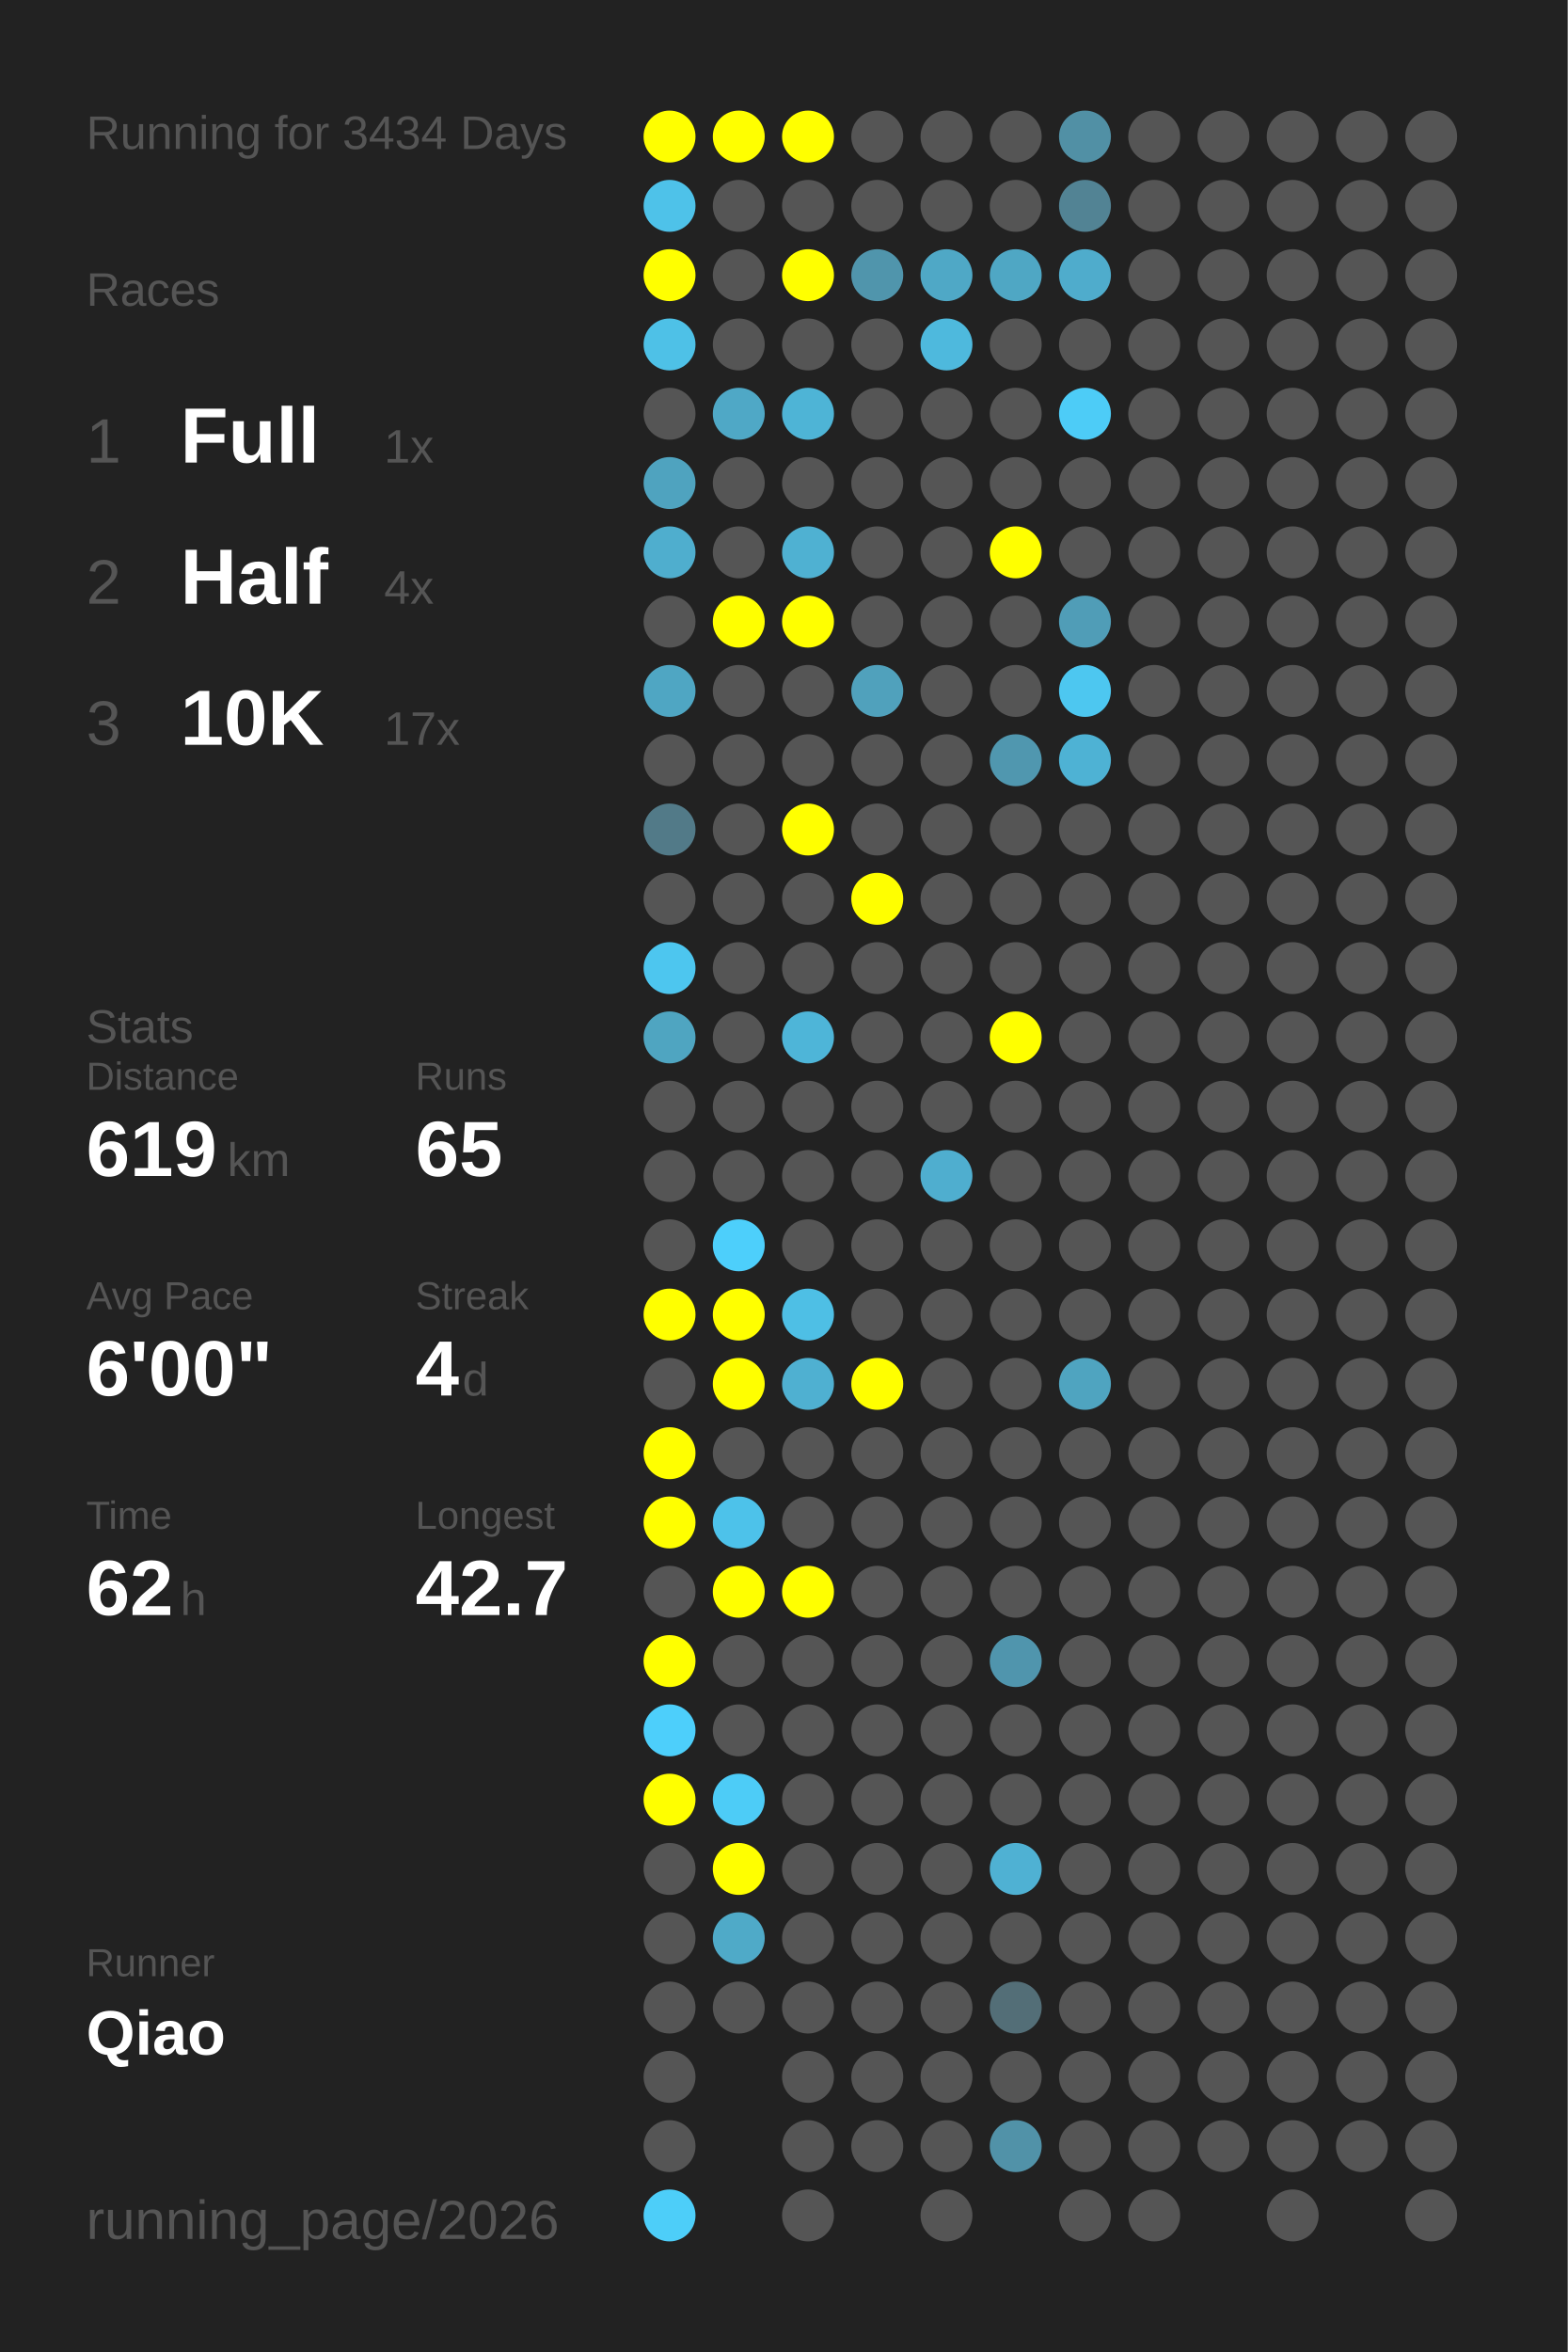
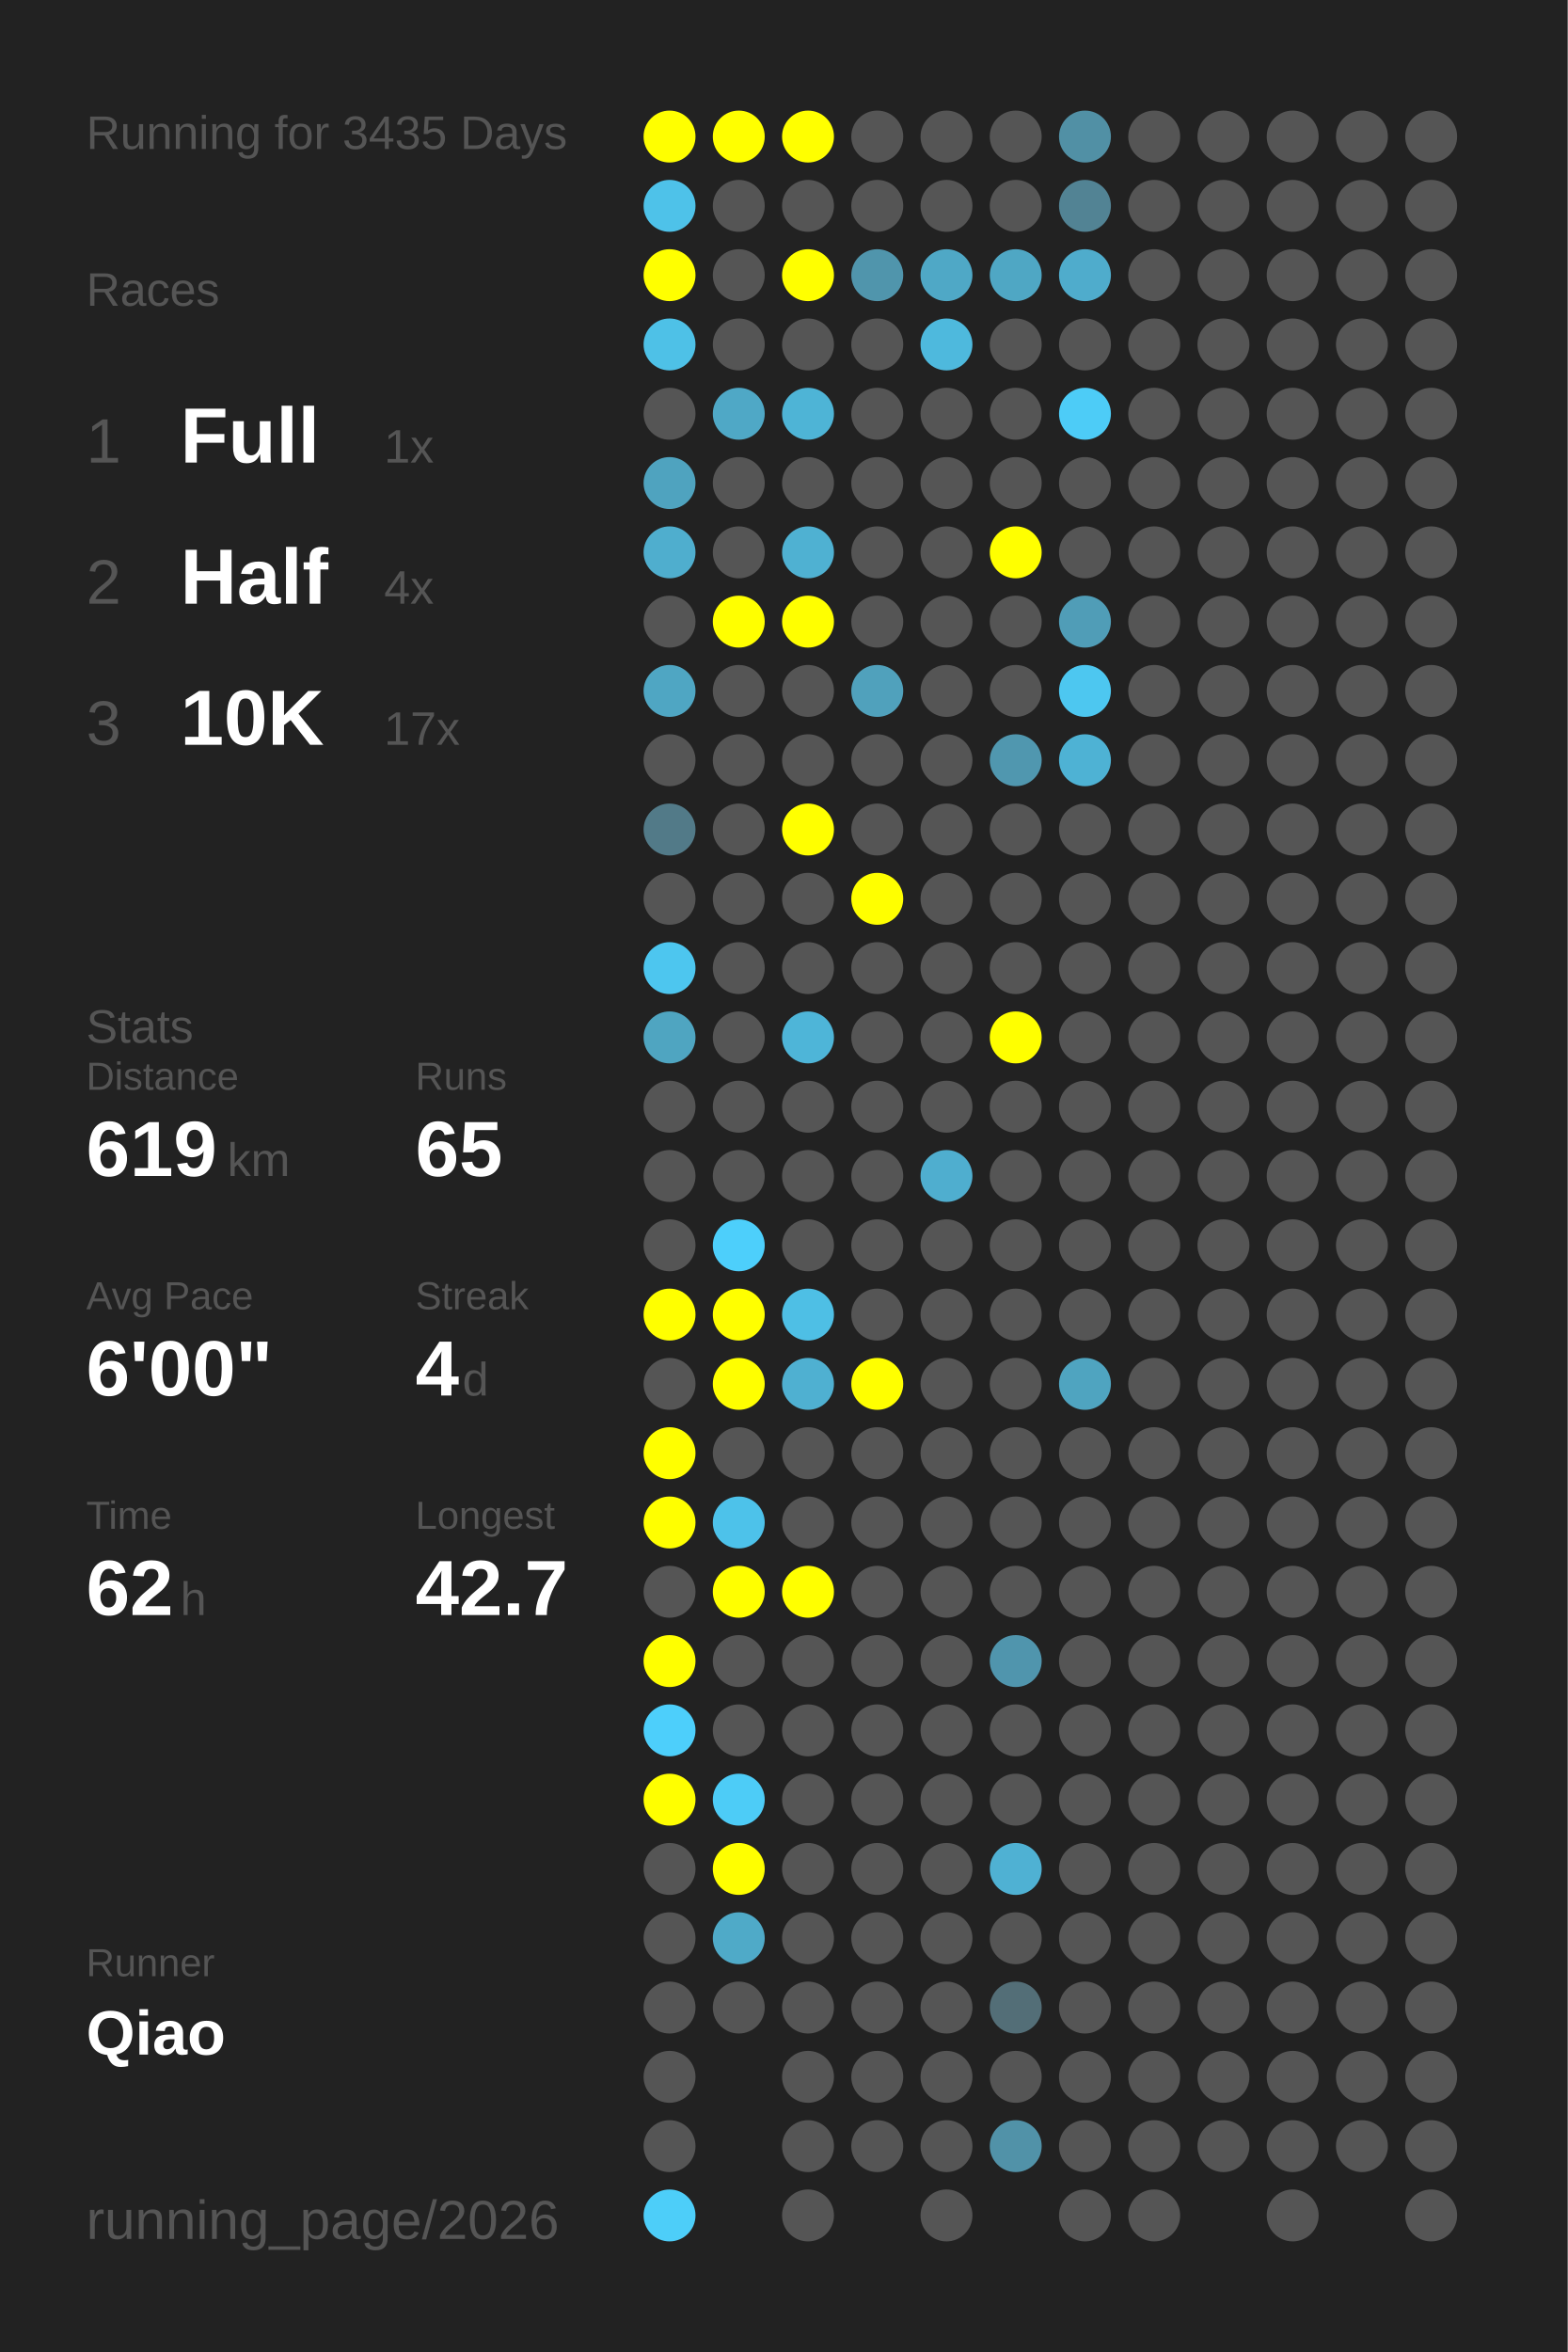
<svg xmlns="http://www.w3.org/2000/svg" baseProfile="full" height="300mm" version="1.1" viewBox="0,0,200,300" width="200mm">
  <defs />
  <rect fill="#222222" height="300" width="200" x="0" y="0" />
-   <text fill="#555555" style="font-size:6px; font-family:Arial;" x="11" y="19">Running for 3434 Days</text>
+   <text fill="#555555" style="font-size:6px; font-family:Arial;" x="11" y="19">Running for 3435 Days</text>
  <text fill="#555555" style="font-size:6px; font-family:Arial;" x="11" y="39">Races</text>
  <text fill="#555555" style="font-size:8px; font-family:Arial;" x="11" y="59">1</text>
  <text fill="#FFFFFF" style="font-size:10px; font-family:Arial; font-weight:bold;" x="23" y="59">Full</text>
  <text fill="#555555" style="font-size:6px; font-family:Arial;" x="49" y="59">1x</text>
  <text fill="#555555" style="font-size:8px; font-family:Arial;" x="11" y="77">2</text>
  <text fill="#FFFFFF" style="font-size:10px; font-family:Arial; font-weight:bold;" x="23" y="77">Half</text>
  <text fill="#555555" style="font-size:6px; font-family:Arial;" x="49" y="77">4x</text>
  <text fill="#555555" style="font-size:8px; font-family:Arial;" x="11" y="95">3</text>
  <text fill="#FFFFFF" style="font-size:10px; font-family:Arial; font-weight:bold;" x="23" y="95">10K</text>
  <text fill="#555555" style="font-size:6px; font-family:Arial;" x="49" y="95">17x</text>
  <text fill="#555555" style="font-size:6px; font-family:Arial;" x="11" y="133">Stats</text>
  <text fill="#555555" style="font-size:5px; font-family:Arial;" x="11" y="139">Distance</text>
  <text fill="#FFFFFF" style="font-size:10px; font-family:Arial; font-weight:bold;" x="11" y="150">619</text>
  <text fill="#555555" style="font-size:6px; font-family:Arial;" x="29" y="150">km</text>
  <text fill="#555555" style="font-size:5px; font-family:Arial;" x="53" y="139">Runs</text>
  <text fill="#FFFFFF" style="font-size:10px; font-family:Arial; font-weight:bold;" x="53" y="150">65</text>
  <text fill="#555555" style="font-size:5px; font-family:Arial;" x="11" y="167">Avg Pace</text>
  <text fill="#FFFFFF" style="font-size:10px; font-family:Arial; font-weight:bold;" x="11" y="178">6'00"</text>
  <text fill="#555555" style="font-size:5px; font-family:Arial;" x="53" y="167">Streak</text>
  <text fill="#FFFFFF" style="font-size:10px; font-family:Arial; font-weight:bold;" x="53" y="178">4</text>
  <text fill="#555555" style="font-size:6px; font-family:Arial;" x="59" y="178">d</text>
  <text fill="#555555" style="font-size:5px; font-family:Arial;" x="11" y="195">Time</text>
  <text fill="#FFFFFF" style="font-size:10px; font-family:Arial; font-weight:bold;" x="11" y="206">62</text>
  <text fill="#555555" style="font-size:6px; font-family:Arial;" x="23" y="206">h</text>
  <text fill="#555555" style="font-size:5px; font-family:Arial;" x="53" y="195">Longest</text>
  <text fill="#FFFFFF" style="font-size:10px; font-family:Arial; font-weight:bold;" x="53" y="206">42.7</text>
  <text fill="#555555" style="font-size:5px; font-family:Arial;" x="11" y="252.065">Runner</text>
  <text fill="#FFFFFF" style="font-size:8px; font-family:Arial; font-weight:bold;" x="11" y="262.065">Qiao</text>
  <text fill="#555555" style="font-size:7px; font-family:Arial;" x="11" y="285.581">running_page/2026</text>
  <circle cx="85.417" cy="17.419" fill="#FFFF00" r="3.312" />
  <circle cx="85.417" cy="26.258" fill="#4ec2e9" r="3.312" />
  <circle cx="85.417" cy="35.097" fill="#FFFF00" r="3.312" />
  <circle cx="85.417" cy="43.935" fill="#4ec1e7" r="3.312" />
  <circle cx="85.417" cy="52.774" fill="#555555" r="3.312" />
  <circle cx="85.417" cy="61.613" fill="#4fa3bf" r="3.312" />
  <circle cx="85.417" cy="70.452" fill="#4faece" r="3.312" />
  <circle cx="85.417" cy="79.29" fill="#555555" r="3.312" />
  <circle cx="85.417" cy="88.129" fill="#4fa6c3" r="3.312" />
  <circle cx="85.417" cy="96.968" fill="#555555" r="3.312" />
  <circle cx="85.417" cy="105.806" fill="#527a88" r="3.312" />
  <circle cx="85.417" cy="114.645" fill="#555555" r="3.312" />
  <circle cx="85.417" cy="123.484" fill="#4dc6ef" r="3.312" />
  <circle cx="85.417" cy="132.323" fill="#4fa5c1" r="3.312" />
  <circle cx="85.417" cy="141.161" fill="#555555" r="3.312" />
  <circle cx="85.417" cy="150" fill="#555555" r="3.312" />
  <circle cx="85.417" cy="158.839" fill="#555555" r="3.312" />
  <circle cx="85.417" cy="167.677" fill="#FFFF00" r="3.312" />
  <circle cx="85.417" cy="176.516" fill="#555555" r="3.312" />
  <circle cx="85.417" cy="185.355" fill="#FFFF00" r="3.312" />
  <circle cx="85.417" cy="194.194" fill="#FFFF00" r="3.312" />
  <circle cx="85.417" cy="203.032" fill="#555555" r="3.312" />
  <circle cx="85.417" cy="211.871" fill="#FFFF00" r="3.312" />
  <circle cx="85.417" cy="220.71" fill="#4dcffb" r="3.312" />
  <circle cx="85.417" cy="229.548" fill="#FFFF00" r="3.312" />
  <circle cx="85.417" cy="238.387" fill="#555555" r="3.312" />
  <circle cx="85.417" cy="247.226" fill="#555555" r="3.312" />
  <circle cx="85.417" cy="256.065" fill="#555555" r="3.312" />
  <circle cx="85.417" cy="264.903" fill="#555555" r="3.312" />
  <circle cx="85.417" cy="273.742" fill="#555555" r="3.312" />
  <circle cx="85.417" cy="282.581" fill="#4dcef9" r="3.312" />
  <circle cx="94.25" cy="17.419" fill="#FFFF00" r="3.312" />
  <circle cx="94.25" cy="26.258" fill="#555555" r="3.312" />
  <circle cx="94.25" cy="35.097" fill="#555555" r="3.312" />
  <circle cx="94.25" cy="43.935" fill="#555555" r="3.312" />
  <circle cx="94.25" cy="52.774" fill="#4fa8c6" r="3.312" />
  <circle cx="94.25" cy="61.613" fill="#555555" r="3.312" />
  <circle cx="94.25" cy="70.452" fill="#555555" r="3.312" />
  <circle cx="94.25" cy="79.29" fill="#FFFF00" r="3.312" />
  <circle cx="94.25" cy="88.129" fill="#555555" r="3.312" />
  <circle cx="94.25" cy="96.968" fill="#555555" r="3.312" />
  <circle cx="94.25" cy="105.806" fill="#555555" r="3.312" />
  <circle cx="94.25" cy="114.645" fill="#555555" r="3.312" />
  <circle cx="94.25" cy="123.484" fill="#555555" r="3.312" />
  <circle cx="94.25" cy="132.323" fill="#555555" r="3.312" />
  <circle cx="94.25" cy="141.161" fill="#555555" r="3.312" />
  <circle cx="94.25" cy="150" fill="#555555" r="3.312" />
  <circle cx="94.25" cy="158.839" fill="#4dcffb" r="3.312" />
  <circle cx="94.25" cy="167.677" fill="#FFFF00" r="3.312" />
  <circle cx="94.25" cy="176.516" fill="#FFFF00" r="3.312" />
  <circle cx="94.25" cy="185.355" fill="#555555" r="3.312" />
  <circle cx="94.25" cy="194.194" fill="#4dc2ea" r="3.312" />
  <circle cx="94.25" cy="203.032" fill="#FFFF00" r="3.312" />
  <circle cx="94.25" cy="211.871" fill="#555555" r="3.312" />
  <circle cx="94.25" cy="220.71" fill="#555555" r="3.312" />
  <circle cx="94.25" cy="229.548" fill="#4dccf7" r="3.312" />
  <circle cx="94.25" cy="238.387" fill="#FFFF00" r="3.312" />
  <circle cx="94.25" cy="247.226" fill="#4faac8" r="3.312" />
  <circle cx="94.25" cy="256.065" fill="#555555" r="3.312" />
  <circle cx="103.083" cy="17.419" fill="#FFFF00" r="3.312" />
  <circle cx="103.083" cy="26.258" fill="#555555" r="3.312" />
  <circle cx="103.083" cy="35.097" fill="#FFFF00" r="3.312" />
  <circle cx="103.083" cy="43.935" fill="#555555" r="3.312" />
  <circle cx="103.083" cy="52.774" fill="#4eb4d6" r="3.312" />
  <circle cx="103.083" cy="61.613" fill="#555555" r="3.312" />
  <circle cx="103.083" cy="70.452" fill="#4fb1d2" r="3.312" />
  <circle cx="103.083" cy="79.29" fill="#FFFF00" r="3.312" />
  <circle cx="103.083" cy="88.129" fill="#555555" r="3.312" />
  <circle cx="103.083" cy="96.968" fill="#555555" r="3.312" />
  <circle cx="103.083" cy="105.806" fill="#FFFF00" r="3.312" />
  <circle cx="103.083" cy="114.645" fill="#555555" r="3.312" />
  <circle cx="103.083" cy="123.484" fill="#555555" r="3.312" />
  <circle cx="103.083" cy="132.323" fill="#4eb5d8" r="3.312" />
  <circle cx="103.083" cy="141.161" fill="#555555" r="3.312" />
  <circle cx="103.083" cy="150" fill="#555555" r="3.312" />
  <circle cx="103.083" cy="158.839" fill="#555555" r="3.312" />
  <circle cx="103.083" cy="167.677" fill="#4ebfe5" r="3.312" />
  <circle cx="103.083" cy="176.516" fill="#4fb0d1" r="3.312" />
  <circle cx="103.083" cy="185.355" fill="#555555" r="3.312" />
  <circle cx="103.083" cy="194.194" fill="#555555" r="3.312" />
  <circle cx="103.083" cy="203.032" fill="#FFFF00" r="3.312" />
  <circle cx="103.083" cy="211.871" fill="#555555" r="3.312" />
  <circle cx="103.083" cy="220.71" fill="#555555" r="3.312" />
  <circle cx="103.083" cy="229.548" fill="#555555" r="3.312" />
  <circle cx="103.083" cy="238.387" fill="#555555" r="3.312" />
  <circle cx="103.083" cy="247.226" fill="#555555" r="3.312" />
  <circle cx="103.083" cy="256.065" fill="#555555" r="3.312" />
  <circle cx="103.083" cy="264.903" fill="#555555" r="3.312" />
  <circle cx="103.083" cy="273.742" fill="#555555" r="3.312" />
  <circle cx="103.083" cy="282.581" fill="#555555" r="3.312" />
  <circle cx="111.917" cy="17.419" fill="#555555" r="3.312" />
  <circle cx="111.917" cy="26.258" fill="#555555" r="3.312" />
  <circle cx="111.917" cy="35.097" fill="#5095ac" r="3.312" />
  <circle cx="111.917" cy="43.935" fill="#555555" r="3.312" />
  <circle cx="111.917" cy="52.774" fill="#555555" r="3.312" />
  <circle cx="111.917" cy="61.613" fill="#555555" r="3.312" />
  <circle cx="111.917" cy="70.452" fill="#555555" r="3.312" />
  <circle cx="111.917" cy="79.29" fill="#555555" r="3.312" />
  <circle cx="111.917" cy="88.129" fill="#50a1bc" r="3.312" />
  <circle cx="111.917" cy="96.968" fill="#555555" r="3.312" />
  <circle cx="111.917" cy="105.806" fill="#555555" r="3.312" />
  <circle cx="111.917" cy="114.645" fill="#FFFF00" r="3.312" />
  <circle cx="111.917" cy="123.484" fill="#555555" r="3.312" />
  <circle cx="111.917" cy="132.323" fill="#555555" r="3.312" />
  <circle cx="111.917" cy="141.161" fill="#555555" r="3.312" />
  <circle cx="111.917" cy="150" fill="#555555" r="3.312" />
  <circle cx="111.917" cy="158.839" fill="#555555" r="3.312" />
  <circle cx="111.917" cy="167.677" fill="#555555" r="3.312" />
  <circle cx="111.917" cy="176.516" fill="#FFFF00" r="3.312" />
  <circle cx="111.917" cy="185.355" fill="#555555" r="3.312" />
  <circle cx="111.917" cy="194.194" fill="#555555" r="3.312" />
  <circle cx="111.917" cy="203.032" fill="#555555" r="3.312" />
  <circle cx="111.917" cy="211.871" fill="#555555" r="3.312" />
  <circle cx="111.917" cy="220.71" fill="#555555" r="3.312" />
  <circle cx="111.917" cy="229.548" fill="#555555" r="3.312" />
  <circle cx="111.917" cy="238.387" fill="#555555" r="3.312" />
  <circle cx="111.917" cy="247.226" fill="#555555" r="3.312" />
  <circle cx="111.917" cy="256.065" fill="#555555" r="3.312" />
  <circle cx="111.917" cy="264.903" fill="#555555" r="3.312" />
  <circle cx="111.917" cy="273.742" fill="#555555" r="3.312" />
  <circle cx="120.75" cy="17.419" fill="#555555" r="3.312" />
  <circle cx="120.75" cy="26.258" fill="#555555" r="3.312" />
  <circle cx="120.75" cy="35.097" fill="#4fa8c6" r="3.312" />
  <circle cx="120.75" cy="43.935" fill="#4eb9dd" r="3.312" />
  <circle cx="120.75" cy="52.774" fill="#555555" r="3.312" />
  <circle cx="120.75" cy="61.613" fill="#555555" r="3.312" />
  <circle cx="120.75" cy="70.452" fill="#555555" r="3.312" />
  <circle cx="120.75" cy="79.29" fill="#555555" r="3.312" />
  <circle cx="120.75" cy="88.129" fill="#555555" r="3.312" />
  <circle cx="120.75" cy="96.968" fill="#555555" r="3.312" />
  <circle cx="120.75" cy="105.806" fill="#555555" r="3.312" />
  <circle cx="120.75" cy="114.645" fill="#555555" r="3.312" />
  <circle cx="120.75" cy="123.484" fill="#555555" r="3.312" />
  <circle cx="120.75" cy="132.323" fill="#555555" r="3.312" />
  <circle cx="120.75" cy="141.161" fill="#555555" r="3.312" />
  <circle cx="120.75" cy="150" fill="#4faecf" r="3.312" />
  <circle cx="120.75" cy="158.839" fill="#555555" r="3.312" />
  <circle cx="120.75" cy="167.677" fill="#555555" r="3.312" />
  <circle cx="120.75" cy="176.516" fill="#555555" r="3.312" />
  <circle cx="120.75" cy="185.355" fill="#555555" r="3.312" />
  <circle cx="120.75" cy="194.194" fill="#555555" r="3.312" />
  <circle cx="120.75" cy="203.032" fill="#555555" r="3.312" />
  <circle cx="120.75" cy="211.871" fill="#555555" r="3.312" />
  <circle cx="120.75" cy="220.71" fill="#555555" r="3.312" />
  <circle cx="120.75" cy="229.548" fill="#555555" r="3.312" />
  <circle cx="120.75" cy="238.387" fill="#555555" r="3.312" />
  <circle cx="120.75" cy="247.226" fill="#555555" r="3.312" />
  <circle cx="120.75" cy="256.065" fill="#555555" r="3.312" />
  <circle cx="120.75" cy="264.903" fill="#555555" r="3.312" />
  <circle cx="120.75" cy="273.742" fill="#555555" r="3.312" />
  <circle cx="120.75" cy="282.581" fill="#555555" r="3.312" />
  <circle cx="129.583" cy="17.419" fill="#555555" r="3.312" />
  <circle cx="129.583" cy="26.258" fill="#555555" r="3.312" />
  <circle cx="129.583" cy="35.097" fill="#4fa7c4" r="3.312" />
  <circle cx="129.583" cy="43.935" fill="#555555" r="3.312" />
  <circle cx="129.583" cy="52.774" fill="#555555" r="3.312" />
  <circle cx="129.583" cy="61.613" fill="#555555" r="3.312" />
  <circle cx="129.583" cy="70.452" fill="#FFFF00" r="3.312" />
  <circle cx="129.583" cy="79.29" fill="#555555" r="3.312" />
  <circle cx="129.583" cy="88.129" fill="#555555" r="3.312" />
  <circle cx="129.583" cy="96.968" fill="#5097af" r="3.312" />
  <circle cx="129.583" cy="105.806" fill="#555555" r="3.312" />
  <circle cx="129.583" cy="114.645" fill="#555555" r="3.312" />
  <circle cx="129.583" cy="123.484" fill="#555555" r="3.312" />
  <circle cx="129.583" cy="132.323" fill="#FFFF00" r="3.312" />
  <circle cx="129.583" cy="141.161" fill="#555555" r="3.312" />
  <circle cx="129.583" cy="150" fill="#555555" r="3.312" />
  <circle cx="129.583" cy="158.839" fill="#555555" r="3.312" />
  <circle cx="129.583" cy="167.677" fill="#555555" r="3.312" />
  <circle cx="129.583" cy="176.516" fill="#555555" r="3.312" />
  <circle cx="129.583" cy="185.355" fill="#555555" r="3.312" />
  <circle cx="129.583" cy="194.194" fill="#555555" r="3.312" />
  <circle cx="129.583" cy="203.032" fill="#555555" r="3.312" />
  <circle cx="129.583" cy="211.871" fill="#5095ad" r="3.312" />
  <circle cx="129.583" cy="220.71" fill="#555555" r="3.312" />
  <circle cx="129.583" cy="229.548" fill="#555555" r="3.312" />
  <circle cx="129.583" cy="238.387" fill="#4fb1d3" r="3.312" />
  <circle cx="129.583" cy="247.226" fill="#555555" r="3.312" />
  <circle cx="129.583" cy="256.065" fill="#536e77" r="3.312" />
  <circle cx="129.583" cy="264.903" fill="#555555" r="3.312" />
  <circle cx="129.583" cy="273.742" fill="#5192a8" r="3.312" />
  <circle cx="138.417" cy="17.419" fill="#5190a5" r="3.312" />
  <circle cx="138.417" cy="26.258" fill="#528394" r="3.312" />
  <circle cx="138.417" cy="35.097" fill="#4faccc" r="3.312" />
  <circle cx="138.417" cy="43.935" fill="#555555" r="3.312" />
  <circle cx="138.417" cy="52.774" fill="#4dccf7" r="3.312" />
  <circle cx="138.417" cy="61.613" fill="#555555" r="3.312" />
  <circle cx="138.417" cy="70.452" fill="#555555" r="3.312" />
  <circle cx="138.417" cy="79.29" fill="#509db7" r="3.312" />
  <circle cx="138.417" cy="88.129" fill="#4dc7f0" r="3.312" />
  <circle cx="138.417" cy="96.968" fill="#4eb2d4" r="3.312" />
  <circle cx="138.417" cy="105.806" fill="#555555" r="3.312" />
  <circle cx="138.417" cy="114.645" fill="#555555" r="3.312" />
  <circle cx="138.417" cy="123.484" fill="#555555" r="3.312" />
  <circle cx="138.417" cy="132.323" fill="#555555" r="3.312" />
  <circle cx="138.417" cy="141.161" fill="#555555" r="3.312" />
  <circle cx="138.417" cy="150" fill="#555555" r="3.312" />
  <circle cx="138.417" cy="158.839" fill="#555555" r="3.312" />
  <circle cx="138.417" cy="167.677" fill="#555555" r="3.312" />
  <circle cx="138.417" cy="176.516" fill="#4fa4c0" r="3.312" />
  <circle cx="138.417" cy="185.355" fill="#555555" r="3.312" />
  <circle cx="138.417" cy="194.194" fill="#555555" r="3.312" />
  <circle cx="138.417" cy="203.032" fill="#555555" r="3.312" />
  <circle cx="138.417" cy="211.871" fill="#555555" r="3.312" />
  <circle cx="138.417" cy="220.71" fill="#555555" r="3.312" />
  <circle cx="138.417" cy="229.548" fill="#555555" r="3.312" />
  <circle cx="138.417" cy="238.387" fill="#555555" r="3.312" />
  <circle cx="138.417" cy="247.226" fill="#555555" r="3.312" />
  <circle cx="138.417" cy="256.065" fill="#555555" r="3.312" />
  <circle cx="138.417" cy="264.903" fill="#555555" r="3.312" />
  <circle cx="138.417" cy="273.742" fill="#555555" r="3.312" />
  <circle cx="138.417" cy="282.581" fill="#555555" r="3.312" />
  <circle cx="147.25" cy="17.419" fill="#555555" r="3.312" />
  <circle cx="147.25" cy="26.258" fill="#555555" r="3.312" />
  <circle cx="147.25" cy="35.097" fill="#555555" r="3.312" />
  <circle cx="147.25" cy="43.935" fill="#555555" r="3.312" />
  <circle cx="147.25" cy="52.774" fill="#555555" r="3.312" />
  <circle cx="147.25" cy="61.613" fill="#555555" r="3.312" />
  <circle cx="147.25" cy="70.452" fill="#555555" r="3.312" />
  <circle cx="147.25" cy="79.29" fill="#555555" r="3.312" />
  <circle cx="147.25" cy="88.129" fill="#555555" r="3.312" />
  <circle cx="147.25" cy="96.968" fill="#555555" r="3.312" />
  <circle cx="147.25" cy="105.806" fill="#555555" r="3.312" />
  <circle cx="147.25" cy="114.645" fill="#555555" r="3.312" />
  <circle cx="147.25" cy="123.484" fill="#555555" r="3.312" />
  <circle cx="147.25" cy="132.323" fill="#555555" r="3.312" />
  <circle cx="147.25" cy="141.161" fill="#555555" r="3.312" />
  <circle cx="147.25" cy="150" fill="#555555" r="3.312" />
  <circle cx="147.25" cy="158.839" fill="#555555" r="3.312" />
  <circle cx="147.25" cy="167.677" fill="#555555" r="3.312" />
  <circle cx="147.25" cy="176.516" fill="#555555" r="3.312" />
  <circle cx="147.25" cy="185.355" fill="#555555" r="3.312" />
  <circle cx="147.25" cy="194.194" fill="#555555" r="3.312" />
  <circle cx="147.25" cy="203.032" fill="#555555" r="3.312" />
  <circle cx="147.25" cy="211.871" fill="#555555" r="3.312" />
  <circle cx="147.25" cy="220.71" fill="#555555" r="3.312" />
  <circle cx="147.25" cy="229.548" fill="#555555" r="3.312" />
  <circle cx="147.25" cy="238.387" fill="#555555" r="3.312" />
  <circle cx="147.25" cy="247.226" fill="#555555" r="3.312" />
  <circle cx="147.25" cy="256.065" fill="#555555" r="3.312" />
  <circle cx="147.25" cy="264.903" fill="#555555" r="3.312" />
  <circle cx="147.25" cy="273.742" fill="#555555" r="3.312" />
  <circle cx="147.25" cy="282.581" fill="#555555" r="3.312" />
  <circle cx="156.083" cy="17.419" fill="#555555" r="3.312" />
  <circle cx="156.083" cy="26.258" fill="#555555" r="3.312" />
  <circle cx="156.083" cy="35.097" fill="#555555" r="3.312" />
  <circle cx="156.083" cy="43.935" fill="#555555" r="3.312" />
  <circle cx="156.083" cy="52.774" fill="#555555" r="3.312" />
  <circle cx="156.083" cy="61.613" fill="#555555" r="3.312" />
  <circle cx="156.083" cy="70.452" fill="#555555" r="3.312" />
  <circle cx="156.083" cy="79.29" fill="#555555" r="3.312" />
  <circle cx="156.083" cy="88.129" fill="#555555" r="3.312" />
  <circle cx="156.083" cy="96.968" fill="#555555" r="3.312" />
  <circle cx="156.083" cy="105.806" fill="#555555" r="3.312" />
  <circle cx="156.083" cy="114.645" fill="#555555" r="3.312" />
  <circle cx="156.083" cy="123.484" fill="#555555" r="3.312" />
  <circle cx="156.083" cy="132.323" fill="#555555" r="3.312" />
  <circle cx="156.083" cy="141.161" fill="#555555" r="3.312" />
  <circle cx="156.083" cy="150" fill="#555555" r="3.312" />
  <circle cx="156.083" cy="158.839" fill="#555555" r="3.312" />
  <circle cx="156.083" cy="167.677" fill="#555555" r="3.312" />
  <circle cx="156.083" cy="176.516" fill="#555555" r="3.312" />
  <circle cx="156.083" cy="185.355" fill="#555555" r="3.312" />
  <circle cx="156.083" cy="194.194" fill="#555555" r="3.312" />
  <circle cx="156.083" cy="203.032" fill="#555555" r="3.312" />
  <circle cx="156.083" cy="211.871" fill="#555555" r="3.312" />
  <circle cx="156.083" cy="220.71" fill="#555555" r="3.312" />
  <circle cx="156.083" cy="229.548" fill="#555555" r="3.312" />
  <circle cx="156.083" cy="238.387" fill="#555555" r="3.312" />
  <circle cx="156.083" cy="247.226" fill="#555555" r="3.312" />
  <circle cx="156.083" cy="256.065" fill="#555555" r="3.312" />
  <circle cx="156.083" cy="264.903" fill="#555555" r="3.312" />
  <circle cx="156.083" cy="273.742" fill="#555555" r="3.312" />
  <circle cx="164.917" cy="17.419" fill="#555555" r="3.312" />
  <circle cx="164.917" cy="26.258" fill="#555555" r="3.312" />
  <circle cx="164.917" cy="35.097" fill="#555555" r="3.312" />
  <circle cx="164.917" cy="43.935" fill="#555555" r="3.312" />
  <circle cx="164.917" cy="52.774" fill="#555555" r="3.312" />
  <circle cx="164.917" cy="61.613" fill="#555555" r="3.312" />
  <circle cx="164.917" cy="70.452" fill="#555555" r="3.312" />
  <circle cx="164.917" cy="79.29" fill="#555555" r="3.312" />
  <circle cx="164.917" cy="88.129" fill="#555555" r="3.312" />
  <circle cx="164.917" cy="96.968" fill="#555555" r="3.312" />
  <circle cx="164.917" cy="105.806" fill="#555555" r="3.312" />
  <circle cx="164.917" cy="114.645" fill="#555555" r="3.312" />
  <circle cx="164.917" cy="123.484" fill="#555555" r="3.312" />
  <circle cx="164.917" cy="132.323" fill="#555555" r="3.312" />
  <circle cx="164.917" cy="141.161" fill="#555555" r="3.312" />
  <circle cx="164.917" cy="150" fill="#555555" r="3.312" />
  <circle cx="164.917" cy="158.839" fill="#555555" r="3.312" />
  <circle cx="164.917" cy="167.677" fill="#555555" r="3.312" />
  <circle cx="164.917" cy="176.516" fill="#555555" r="3.312" />
  <circle cx="164.917" cy="185.355" fill="#555555" r="3.312" />
  <circle cx="164.917" cy="194.194" fill="#555555" r="3.312" />
  <circle cx="164.917" cy="203.032" fill="#555555" r="3.312" />
  <circle cx="164.917" cy="211.871" fill="#555555" r="3.312" />
  <circle cx="164.917" cy="220.71" fill="#555555" r="3.312" />
  <circle cx="164.917" cy="229.548" fill="#555555" r="3.312" />
  <circle cx="164.917" cy="238.387" fill="#555555" r="3.312" />
  <circle cx="164.917" cy="247.226" fill="#555555" r="3.312" />
  <circle cx="164.917" cy="256.065" fill="#555555" r="3.312" />
  <circle cx="164.917" cy="264.903" fill="#555555" r="3.312" />
  <circle cx="164.917" cy="273.742" fill="#555555" r="3.312" />
  <circle cx="164.917" cy="282.581" fill="#555555" r="3.312" />
  <circle cx="173.75" cy="17.419" fill="#555555" r="3.312" />
  <circle cx="173.75" cy="26.258" fill="#555555" r="3.312" />
  <circle cx="173.75" cy="35.097" fill="#555555" r="3.312" />
  <circle cx="173.75" cy="43.935" fill="#555555" r="3.312" />
  <circle cx="173.75" cy="52.774" fill="#555555" r="3.312" />
  <circle cx="173.75" cy="61.613" fill="#555555" r="3.312" />
  <circle cx="173.75" cy="70.452" fill="#555555" r="3.312" />
  <circle cx="173.75" cy="79.29" fill="#555555" r="3.312" />
  <circle cx="173.75" cy="88.129" fill="#555555" r="3.312" />
  <circle cx="173.75" cy="96.968" fill="#555555" r="3.312" />
  <circle cx="173.75" cy="105.806" fill="#555555" r="3.312" />
  <circle cx="173.75" cy="114.645" fill="#555555" r="3.312" />
  <circle cx="173.75" cy="123.484" fill="#555555" r="3.312" />
  <circle cx="173.75" cy="132.323" fill="#555555" r="3.312" />
  <circle cx="173.75" cy="141.161" fill="#555555" r="3.312" />
  <circle cx="173.75" cy="150" fill="#555555" r="3.312" />
  <circle cx="173.75" cy="158.839" fill="#555555" r="3.312" />
  <circle cx="173.75" cy="167.677" fill="#555555" r="3.312" />
  <circle cx="173.75" cy="176.516" fill="#555555" r="3.312" />
  <circle cx="173.75" cy="185.355" fill="#555555" r="3.312" />
  <circle cx="173.75" cy="194.194" fill="#555555" r="3.312" />
  <circle cx="173.75" cy="203.032" fill="#555555" r="3.312" />
  <circle cx="173.75" cy="211.871" fill="#555555" r="3.312" />
  <circle cx="173.75" cy="220.71" fill="#555555" r="3.312" />
  <circle cx="173.75" cy="229.548" fill="#555555" r="3.312" />
  <circle cx="173.75" cy="238.387" fill="#555555" r="3.312" />
  <circle cx="173.75" cy="247.226" fill="#555555" r="3.312" />
  <circle cx="173.75" cy="256.065" fill="#555555" r="3.312" />
  <circle cx="173.75" cy="264.903" fill="#555555" r="3.312" />
  <circle cx="173.75" cy="273.742" fill="#555555" r="3.312" />
  <circle cx="182.583" cy="17.419" fill="#555555" r="3.312" />
  <circle cx="182.583" cy="26.258" fill="#555555" r="3.312" />
  <circle cx="182.583" cy="35.097" fill="#555555" r="3.312" />
  <circle cx="182.583" cy="43.935" fill="#555555" r="3.312" />
  <circle cx="182.583" cy="52.774" fill="#555555" r="3.312" />
  <circle cx="182.583" cy="61.613" fill="#555555" r="3.312" />
  <circle cx="182.583" cy="70.452" fill="#555555" r="3.312" />
  <circle cx="182.583" cy="79.29" fill="#555555" r="3.312" />
  <circle cx="182.583" cy="88.129" fill="#555555" r="3.312" />
  <circle cx="182.583" cy="96.968" fill="#555555" r="3.312" />
  <circle cx="182.583" cy="105.806" fill="#555555" r="3.312" />
  <circle cx="182.583" cy="114.645" fill="#555555" r="3.312" />
  <circle cx="182.583" cy="123.484" fill="#555555" r="3.312" />
  <circle cx="182.583" cy="132.323" fill="#555555" r="3.312" />
  <circle cx="182.583" cy="141.161" fill="#555555" r="3.312" />
  <circle cx="182.583" cy="150" fill="#555555" r="3.312" />
  <circle cx="182.583" cy="158.839" fill="#555555" r="3.312" />
  <circle cx="182.583" cy="167.677" fill="#555555" r="3.312" />
  <circle cx="182.583" cy="176.516" fill="#555555" r="3.312" />
  <circle cx="182.583" cy="185.355" fill="#555555" r="3.312" />
  <circle cx="182.583" cy="194.194" fill="#555555" r="3.312" />
  <circle cx="182.583" cy="203.032" fill="#555555" r="3.312" />
  <circle cx="182.583" cy="211.871" fill="#555555" r="3.312" />
  <circle cx="182.583" cy="220.71" fill="#555555" r="3.312" />
  <circle cx="182.583" cy="229.548" fill="#555555" r="3.312" />
  <circle cx="182.583" cy="238.387" fill="#555555" r="3.312" />
  <circle cx="182.583" cy="247.226" fill="#555555" r="3.312" />
  <circle cx="182.583" cy="256.065" fill="#555555" r="3.312" />
  <circle cx="182.583" cy="264.903" fill="#555555" r="3.312" />
  <circle cx="182.583" cy="273.742" fill="#555555" r="3.312" />
  <circle cx="182.583" cy="282.581" fill="#555555" r="3.312" />
</svg>
